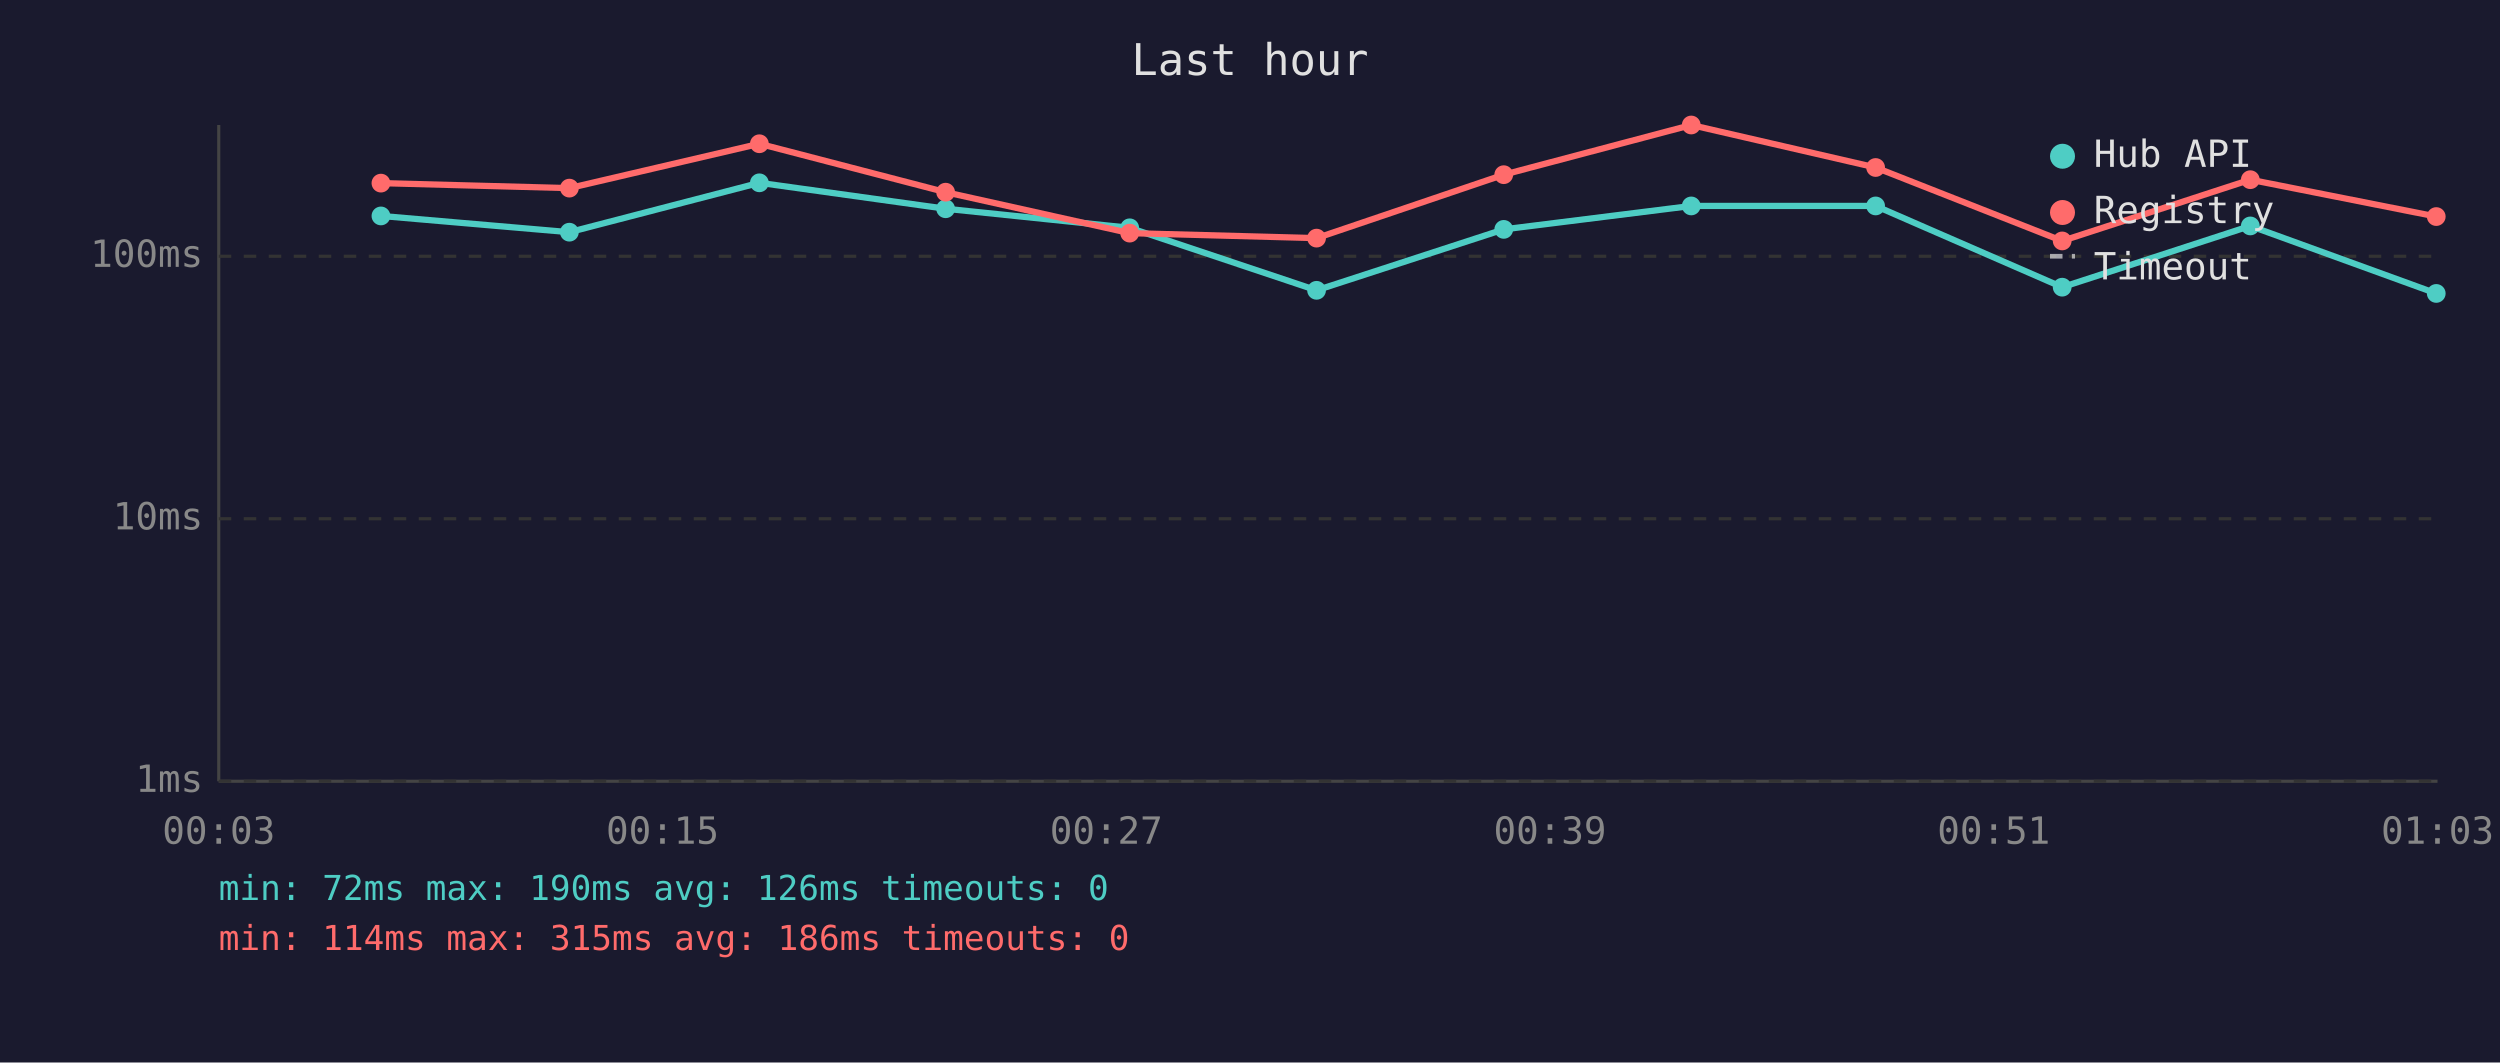
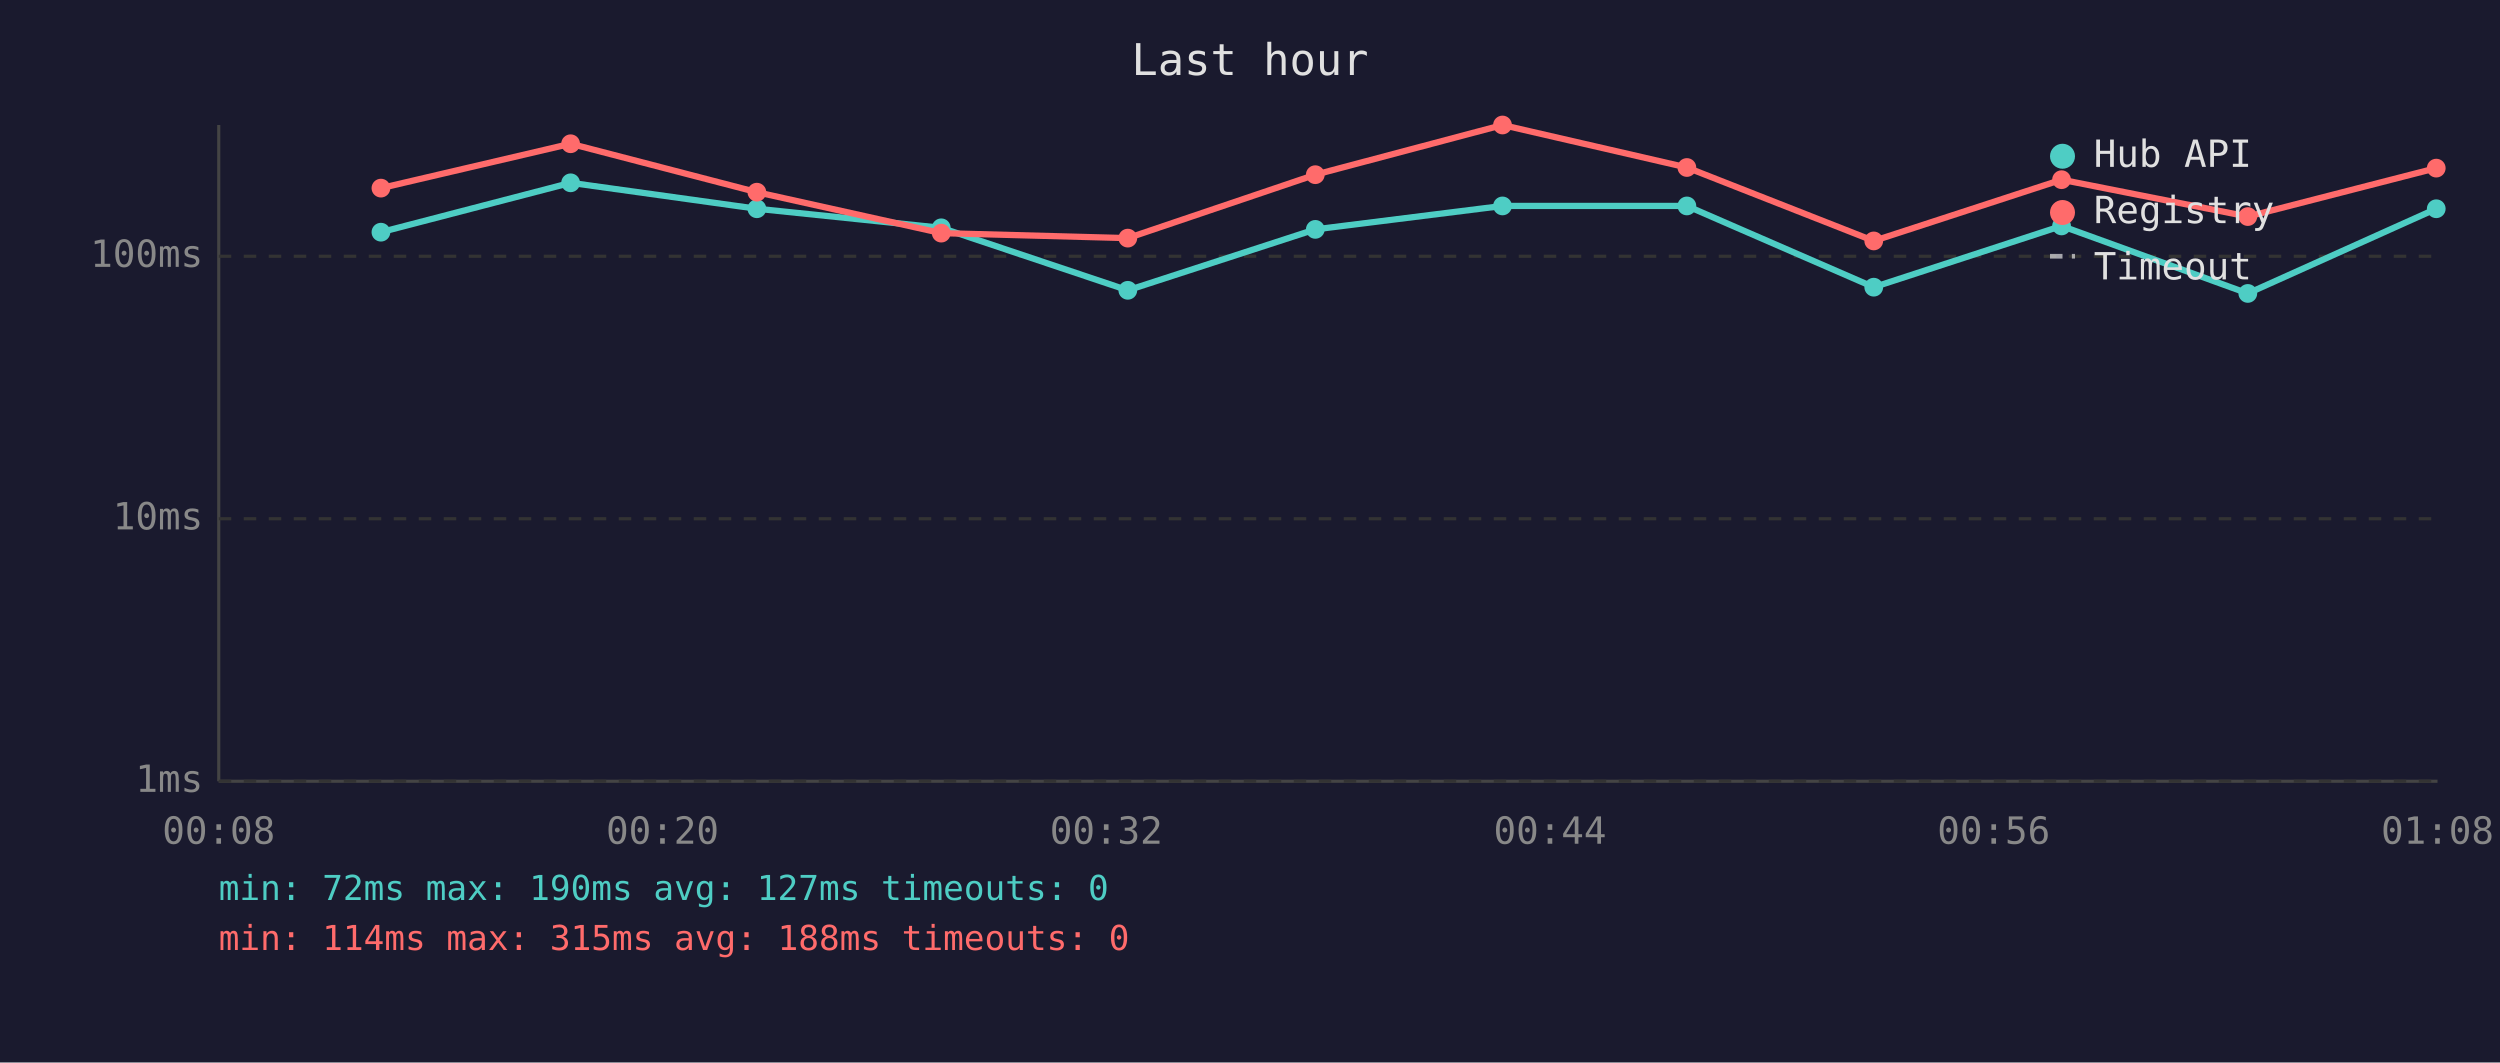
<svg xmlns="http://www.w3.org/2000/svg" viewBox="0 0 800 340" font-family="monospace" font-size="12">
  <rect width="800" height="340" fill="#1a1a2e" />
  <text x="400" y="24" fill="#e0e0e0" font-size="14" text-anchor="middle">Last hour</text>
  <line x1="70" y1="40" x2="70" y2="250" stroke="#444" stroke-width="1" />
  <line x1="70" y1="250" x2="780" y2="250" stroke="#444" stroke-width="1" />
  <line x1="70" y1="250" x2="780" y2="250" stroke="#333" stroke-width="1" stroke-dasharray="4" />
  <text x="65" y="250" fill="#888" text-anchor="end" dominant-baseline="middle">1ms</text>
  <line x1="70" y1="166" x2="780" y2="166" stroke="#333" stroke-width="1" stroke-dasharray="4" />
  <text x="65" y="166" fill="#888" text-anchor="end" dominant-baseline="middle">10ms</text>
  <line x1="70" y1="82" x2="780" y2="82" stroke="#333" stroke-width="1" stroke-dasharray="4" />
  <text x="65" y="82" fill="#888" text-anchor="end" dominant-baseline="middle">100ms</text>
-   <text x="70" y="270" fill="#888" text-anchor="middle">00:03</text>
-   <text x="212" y="270" fill="#888" text-anchor="middle">00:15</text>
-   <text x="354" y="270" fill="#888" text-anchor="middle">00:27</text>
-   <text x="496" y="270" fill="#888" text-anchor="middle">00:39</text>
-   <text x="638" y="270" fill="#888" text-anchor="middle">00:51</text>
-   <text x="780" y="270" fill="#888" text-anchor="middle">01:03</text>
-   <polyline points="121.9,69.1 182.2,74.3 243.0,58.5 302.6,66.8 361.5,72.9 421.3,92.9 481.2,73.4 541.2,65.9 600.2,65.9 659.9,91.9 720.1,72.3 779.6,93.9" fill="none" stroke="#4ecdc4" stroke-width="2" opacity="1" />
-   <circle cx="121.9" cy="69.1" r="3" fill="#4ecdc4" />
-   <circle cx="182.2" cy="74.3" r="3" fill="#4ecdc4" />
-   <circle cx="243.0" cy="58.5" r="3" fill="#4ecdc4" />
-   <circle cx="302.6" cy="66.8" r="3" fill="#4ecdc4" />
-   <circle cx="361.5" cy="72.9" r="3" fill="#4ecdc4" />
-   <circle cx="421.3" cy="92.9" r="3" fill="#4ecdc4" />
-   <circle cx="481.2" cy="73.4" r="3" fill="#4ecdc4" />
-   <circle cx="541.2" cy="65.9" r="3" fill="#4ecdc4" />
-   <circle cx="600.2" cy="65.9" r="3" fill="#4ecdc4" />
-   <circle cx="659.9" cy="91.9" r="3" fill="#4ecdc4" />
-   <circle cx="720.1" cy="72.3" r="3" fill="#4ecdc4" />
-   <circle cx="779.6" cy="93.9" r="3" fill="#4ecdc4" />
-   <polyline points="121.9,58.6 182.2,60.2 243.0,46.0 302.6,61.5 361.5,74.6 421.3,76.2 481.2,55.9 541.2,40.0 600.2,53.6 659.9,77.1 720.1,57.5 779.6,69.3" fill="none" stroke="#ff6b6b" stroke-width="2" opacity="1" />
-   <circle cx="121.9" cy="58.6" r="3" fill="#ff6b6b" />
-   <circle cx="182.2" cy="60.2" r="3" fill="#ff6b6b" />
-   <circle cx="243.0" cy="46.0" r="3" fill="#ff6b6b" />
-   <circle cx="302.6" cy="61.5" r="3" fill="#ff6b6b" />
-   <circle cx="361.5" cy="74.6" r="3" fill="#ff6b6b" />
-   <circle cx="421.3" cy="76.2" r="3" fill="#ff6b6b" />
-   <circle cx="481.2" cy="55.9" r="3" fill="#ff6b6b" />
-   <circle cx="541.2" cy="40.0" r="3" fill="#ff6b6b" />
-   <circle cx="600.2" cy="53.6" r="3" fill="#ff6b6b" />
-   <circle cx="659.9" cy="77.1" r="3" fill="#ff6b6b" />
-   <circle cx="720.1" cy="57.5" r="3" fill="#ff6b6b" />
-   <circle cx="779.6" cy="69.3" r="3" fill="#ff6b6b" />
+   <text x="70" y="270" fill="#888" text-anchor="middle">00:08</text>
+   <text x="212" y="270" fill="#888" text-anchor="middle">00:20</text>
+   <text x="354" y="270" fill="#888" text-anchor="middle">00:32</text>
+   <text x="496" y="270" fill="#888" text-anchor="middle">00:44</text>
+   <text x="638" y="270" fill="#888" text-anchor="middle">00:56</text>
+   <text x="780" y="270" fill="#888" text-anchor="middle">01:08</text>
+   <polyline points="121.9,74.3 182.6,58.5 242.2,66.8 301.2,72.9 360.9,92.9 420.9,73.4 480.8,65.9 539.8,65.9 599.6,91.9 659.7,72.3 719.3,93.9 779.6,66.8" fill="none" stroke="#4ecdc4" stroke-width="2" opacity="1" />
+   <circle cx="121.9" cy="74.3" r="3" fill="#4ecdc4" />
+   <circle cx="182.6" cy="58.5" r="3" fill="#4ecdc4" />
+   <circle cx="242.2" cy="66.8" r="3" fill="#4ecdc4" />
+   <circle cx="301.2" cy="72.9" r="3" fill="#4ecdc4" />
+   <circle cx="360.9" cy="92.9" r="3" fill="#4ecdc4" />
+   <circle cx="420.9" cy="73.4" r="3" fill="#4ecdc4" />
+   <circle cx="480.8" cy="65.9" r="3" fill="#4ecdc4" />
+   <circle cx="539.8" cy="65.9" r="3" fill="#4ecdc4" />
+   <circle cx="599.6" cy="91.9" r="3" fill="#4ecdc4" />
+   <circle cx="659.7" cy="72.3" r="3" fill="#4ecdc4" />
+   <circle cx="719.3" cy="93.9" r="3" fill="#4ecdc4" />
+   <circle cx="779.6" cy="66.8" r="3" fill="#4ecdc4" />
+   <polyline points="121.9,60.2 182.6,46.0 242.2,61.5 301.2,74.6 360.9,76.2 420.9,55.9 480.8,40.0 539.8,53.6 599.6,77.1 659.7,57.5 719.3,69.3 779.6,53.8" fill="none" stroke="#ff6b6b" stroke-width="2" opacity="1" />
+   <circle cx="121.9" cy="60.2" r="3" fill="#ff6b6b" />
+   <circle cx="182.6" cy="46.0" r="3" fill="#ff6b6b" />
+   <circle cx="242.2" cy="61.5" r="3" fill="#ff6b6b" />
+   <circle cx="301.2" cy="74.6" r="3" fill="#ff6b6b" />
+   <circle cx="360.9" cy="76.2" r="3" fill="#ff6b6b" />
+   <circle cx="420.9" cy="55.9" r="3" fill="#ff6b6b" />
+   <circle cx="480.8" cy="40.0" r="3" fill="#ff6b6b" />
+   <circle cx="539.8" cy="53.6" r="3" fill="#ff6b6b" />
+   <circle cx="599.6" cy="77.1" r="3" fill="#ff6b6b" />
+   <circle cx="659.7" cy="57.5" r="3" fill="#ff6b6b" />
+   <circle cx="719.3" cy="69.3" r="3" fill="#ff6b6b" />
+   <circle cx="779.6" cy="53.8" r="3" fill="#ff6b6b" />
  <circle cx="660" cy="50" r="4" fill="#4ecdc4" />
  <text x="670" y="50" fill="#e0e0e0" dominant-baseline="middle">Hub API</text>
  <circle cx="660" cy="68" r="4" fill="#ff6b6b" />
  <text x="670" y="68" fill="#e0e0e0" dominant-baseline="middle">Registry</text>
  <line x1="656" y1="82" x2="664" y2="82" stroke="#e0e0e0" stroke-width="1.5" stroke-dasharray="4,3" opacity="0.7" />
  <text x="670" y="86" fill="#e0e0e0" dominant-baseline="middle">Timeout</text>
-   <text x="70" y="288" fill="#4ecdc4" font-size="11">min: 72ms  max: 190ms  avg: 126ms  timeouts: 0</text>
-   <text x="70" y="304" fill="#ff6b6b" font-size="11">min: 114ms  max: 315ms  avg: 186ms  timeouts: 0</text>
+   <text x="70" y="288" fill="#4ecdc4" font-size="11">min: 72ms  max: 190ms  avg: 127ms  timeouts: 0</text>
+   <text x="70" y="304" fill="#ff6b6b" font-size="11">min: 114ms  max: 315ms  avg: 188ms  timeouts: 0</text>
</svg>
